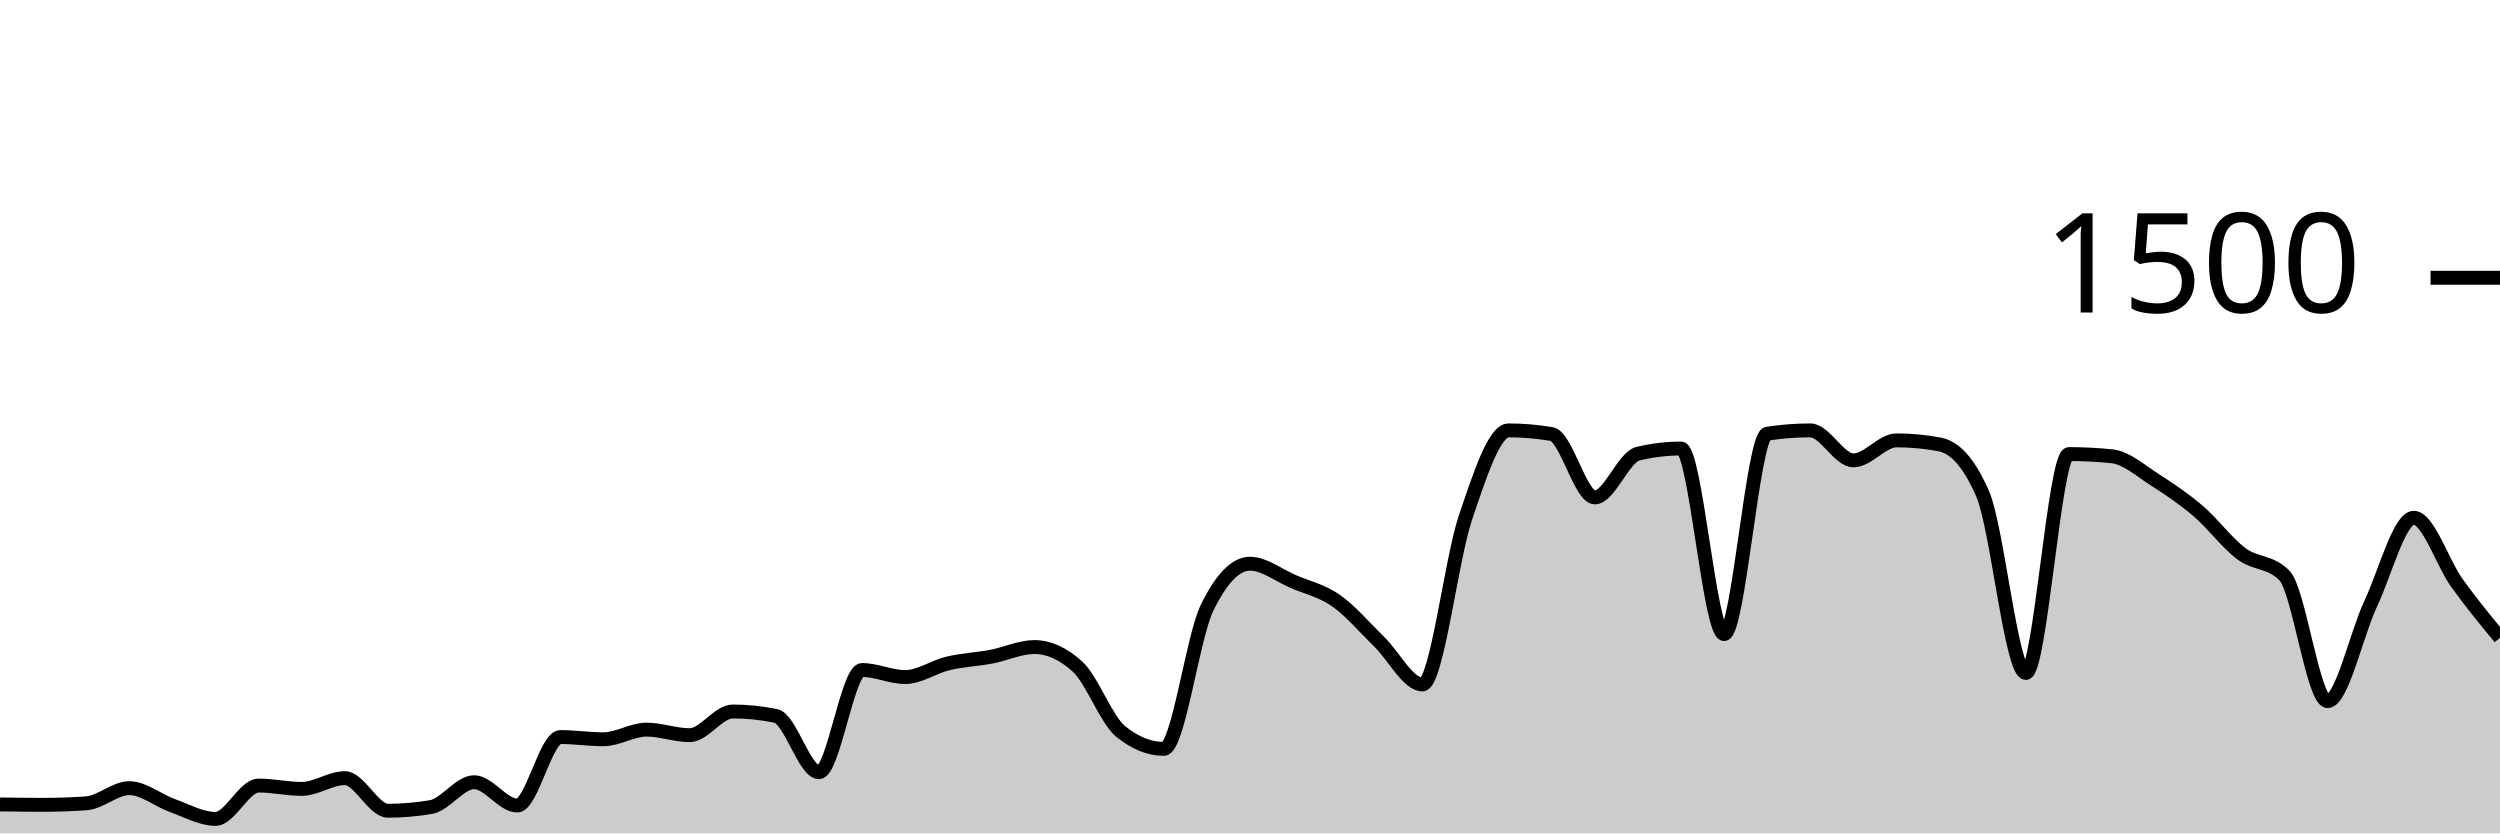
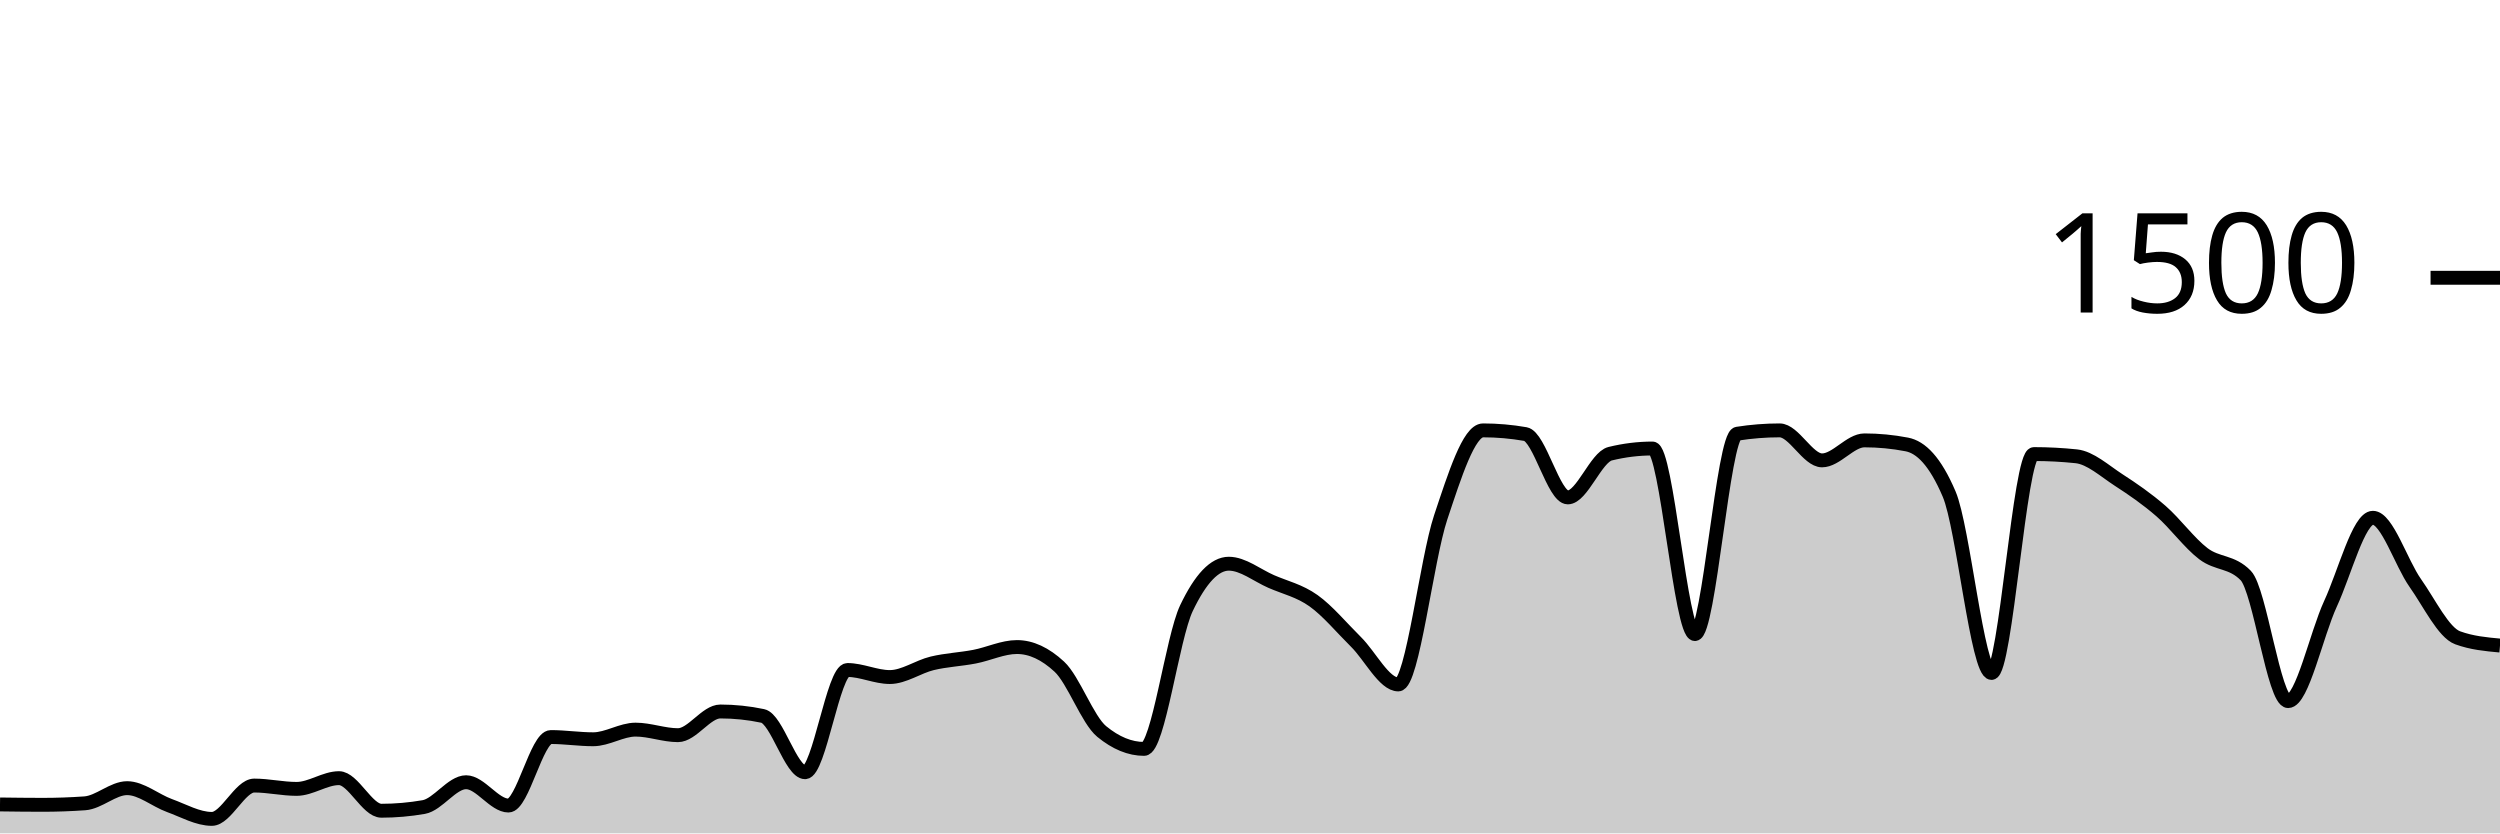
<svg xmlns="http://www.w3.org/2000/svg" viewBox="0 0 180 60">
  <g transform="translate(0,20)">
-     <path class="area" fill="rgba(0, 0, 0, 0.2)" d="M0,37.92C1.034,37.933,2.069,37.947,3.103,37.947C4.138,37.947,5.172,37.911,6.207,37.84C7.241,37.769,8.276,36.747,9.31,36.747C10.345,36.747,11.379,37.631,12.414,38C13.448,38.369,14.483,38.96,15.517,38.96C16.552,38.96,17.586,36.56,18.621,36.56C19.655,36.56,20.69,36.8,21.724,36.8C22.759,36.8,23.793,36.027,24.828,36.027C25.862,36.027,26.897,38.373,27.931,38.373C28.966,38.373,30,38.284,31.034,38.107C32.069,37.929,33.103,36.32,34.138,36.32C35.172,36.32,36.207,38,37.241,38C38.276,38,39.31,33.067,40.345,33.067C41.379,33.067,42.414,33.227,43.448,33.227C44.483,33.227,45.517,32.533,46.552,32.533C47.586,32.533,48.621,32.933,49.655,32.933C50.69,32.933,51.724,31.227,52.759,31.227C53.793,31.227,54.828,31.333,55.862,31.547C56.897,31.76,57.931,35.6,58.966,35.6C60,35.6,61.034,28.24,62.069,28.24C63.103,28.24,64.138,28.747,65.172,28.747C66.207,28.747,67.241,28.004,68.276,27.76C69.31,27.516,70.345,27.476,71.379,27.28C72.414,27.084,73.448,26.587,74.483,26.587C75.517,26.587,76.552,27.058,77.586,28C78.621,28.942,79.655,31.831,80.69,32.667C81.724,33.502,82.759,33.92,83.793,33.92C84.828,33.92,85.862,25.92,86.897,23.787C87.931,21.653,88.966,20.587,90,20.587C91.034,20.587,92.069,21.422,93.103,21.867C94.138,22.311,95.172,22.529,96.207,23.253C97.241,23.978,98.276,25.209,99.31,26.213C100.345,27.218,101.379,29.28,102.414,29.28C103.448,29.28,104.483,20.302,105.517,17.253C106.552,14.204,107.586,10.987,108.621,10.987C109.655,10.987,110.69,11.076,111.724,11.253C112.759,11.431,113.793,15.813,114.828,15.813C115.862,15.813,116.897,12.916,117.931,12.667C118.966,12.418,120,12.293,121.034,12.293C122.069,12.293,123.103,25.653,124.138,25.653C125.172,25.653,126.207,11.387,127.241,11.227C128.276,11.067,129.31,10.987,130.345,10.987C131.379,10.987,132.414,13.147,133.448,13.147C134.483,13.147,135.517,11.707,136.552,11.707C137.586,11.707,138.621,11.804,139.655,12C140.69,12.196,141.724,13.191,142.759,15.573C143.793,17.956,144.828,28.453,145.862,28.453C146.897,28.453,147.931,12.693,148.966,12.693C150,12.693,151.034,12.747,152.069,12.853C153.103,12.96,154.138,13.902,155.172,14.56C156.207,15.218,157.241,15.916,158.276,16.8C159.31,17.684,160.345,19.093,161.379,19.867C162.414,20.64,163.448,20.391,164.483,21.44C165.517,22.489,166.552,30.48,167.586,30.48C168.621,30.48,169.655,25.667,170.69,23.467C171.724,21.267,172.759,17.28,173.793,17.28C174.828,17.28,175.862,20.533,176.897,21.973C177.931,23.413,178.966,24.667,180,25.92L180,40C178.966,40,177.931,40,176.897,40C175.862,40,174.828,40,173.793,40C172.759,40,171.724,40,170.69,40C169.655,40,168.621,40,167.586,40C166.552,40,165.517,40,164.483,40C163.448,40,162.414,40,161.379,40C160.345,40,159.31,40,158.276,40C157.241,40,156.207,40,155.172,40C154.138,40,153.103,40,152.069,40C151.034,40,150,40,148.966,40C147.931,40,146.897,40,145.862,40C144.828,40,143.793,40,142.759,40C141.724,40,140.69,40,139.655,40C138.621,40,137.586,40,136.552,40C135.517,40,134.483,40,133.448,40C132.414,40,131.379,40,130.345,40C129.31,40,128.276,40,127.241,40C126.207,40,125.172,40,124.138,40C123.103,40,122.069,40,121.034,40C120,40,118.966,40,117.931,40C116.897,40,115.862,40,114.828,40C113.793,40,112.759,40,111.724,40C110.69,40,109.655,40,108.621,40C107.586,40,106.552,40,105.517,40C104.483,40,103.448,40,102.414,40C101.379,40,100.345,40,99.31,40C98.276,40,97.241,40,96.207,40C95.172,40,94.138,40,93.103,40C92.069,40,91.034,40,90,40C88.966,40,87.931,40,86.897,40C85.862,40,84.828,40,83.793,40C82.759,40,81.724,40,80.69,40C79.655,40,78.621,40,77.586,40C76.552,40,75.517,40,74.483,40C73.448,40,72.414,40,71.379,40C70.345,40,69.31,40,68.276,40C67.241,40,66.207,40,65.172,40C64.138,40,63.103,40,62.069,40C61.034,40,60,40,58.966,40C57.931,40,56.897,40,55.862,40C54.828,40,53.793,40,52.759,40C51.724,40,50.69,40,49.655,40C48.621,40,47.586,40,46.552,40C45.517,40,44.483,40,43.448,40C42.414,40,41.379,40,40.345,40C39.31,40,38.276,40,37.241,40C36.207,40,35.172,40,34.138,40C33.103,40,32.069,40,31.034,40C30,40,28.966,40,27.931,40C26.897,40,25.862,40,24.828,40C23.793,40,22.759,40,21.724,40C20.69,40,19.655,40,18.621,40C17.586,40,16.552,40,15.517,40C14.483,40,13.448,40,12.414,40C11.379,40,10.345,40,9.31,40C8.276,40,7.241,40,6.207,40C5.172,40,4.138,40,3.103,40C2.069,40,1.034,40,0,40Z" />
-     <path class="line" stroke="black" fill="none" d="M0,37.92C1.034,37.933,2.069,37.947,3.103,37.947C4.138,37.947,5.172,37.911,6.207,37.84C7.241,37.769,8.276,36.747,9.31,36.747C10.345,36.747,11.379,37.631,12.414,38C13.448,38.369,14.483,38.96,15.517,38.96C16.552,38.96,17.586,36.56,18.621,36.56C19.655,36.56,20.69,36.8,21.724,36.8C22.759,36.8,23.793,36.027,24.828,36.027C25.862,36.027,26.897,38.373,27.931,38.373C28.966,38.373,30,38.284,31.034,38.107C32.069,37.929,33.103,36.32,34.138,36.32C35.172,36.32,36.207,38,37.241,38C38.276,38,39.31,33.067,40.345,33.067C41.379,33.067,42.414,33.227,43.448,33.227C44.483,33.227,45.517,32.533,46.552,32.533C47.586,32.533,48.621,32.933,49.655,32.933C50.69,32.933,51.724,31.227,52.759,31.227C53.793,31.227,54.828,31.333,55.862,31.547C56.897,31.76,57.931,35.6,58.966,35.6C60,35.6,61.034,28.24,62.069,28.24C63.103,28.24,64.138,28.747,65.172,28.747C66.207,28.747,67.241,28.004,68.276,27.76C69.31,27.516,70.345,27.476,71.379,27.28C72.414,27.084,73.448,26.587,74.483,26.587C75.517,26.587,76.552,27.058,77.586,28C78.621,28.942,79.655,31.831,80.69,32.667C81.724,33.502,82.759,33.92,83.793,33.92C84.828,33.92,85.862,25.92,86.897,23.787C87.931,21.653,88.966,20.587,90,20.587C91.034,20.587,92.069,21.422,93.103,21.867C94.138,22.311,95.172,22.529,96.207,23.253C97.241,23.978,98.276,25.209,99.31,26.213C100.345,27.218,101.379,29.28,102.414,29.28C103.448,29.28,104.483,20.302,105.517,17.253C106.552,14.204,107.586,10.987,108.621,10.987C109.655,10.987,110.69,11.076,111.724,11.253C112.759,11.431,113.793,15.813,114.828,15.813C115.862,15.813,116.897,12.916,117.931,12.667C118.966,12.418,120,12.293,121.034,12.293C122.069,12.293,123.103,25.653,124.138,25.653C125.172,25.653,126.207,11.387,127.241,11.227C128.276,11.067,129.31,10.987,130.345,10.987C131.379,10.987,132.414,13.147,133.448,13.147C134.483,13.147,135.517,11.707,136.552,11.707C137.586,11.707,138.621,11.804,139.655,12C140.69,12.196,141.724,13.191,142.759,15.573C143.793,17.956,144.828,28.453,145.862,28.453C146.897,28.453,147.931,12.693,148.966,12.693C150,12.693,151.034,12.747,152.069,12.853C153.103,12.96,154.138,13.902,155.172,14.56C156.207,15.218,157.241,15.916,158.276,16.8C159.31,17.684,160.345,19.093,161.379,19.867C162.414,20.64,163.448,20.391,164.483,21.44C165.517,22.489,166.552,30.48,167.586,30.48C168.621,30.48,169.655,25.667,170.69,23.467C171.724,21.267,172.759,17.28,173.793,17.28C174.828,17.28,175.862,20.533,176.897,21.973C177.931,23.413,178.966,24.667,180,25.92" />
+     <path class="area" fill="rgba(0, 0, 0, 0.2)" d="M0,37.92C1.017,37.933,2.034,37.947,3.051,37.947C4.068,37.947,5.085,37.911,6.102,37.84C7.119,37.769,8.136,36.747,9.153,36.747C10.169,36.747,11.186,37.631,12.203,38C13.22,38.369,14.237,38.96,15.254,38.96C16.271,38.96,17.288,36.56,18.305,36.56C19.322,36.56,20.339,36.8,21.356,36.8C22.373,36.8,23.39,36.027,24.407,36.027C25.424,36.027,26.441,38.373,27.458,38.373C28.475,38.373,29.492,38.284,30.508,38.107C31.525,37.929,32.542,36.32,33.559,36.32C34.576,36.32,35.593,38,36.61,38C37.627,38,38.644,33.067,39.661,33.067C40.678,33.067,41.695,33.227,42.712,33.227C43.729,33.227,44.746,32.533,45.763,32.533C46.78,32.533,47.797,32.933,48.814,32.933C49.831,32.933,50.847,31.227,51.864,31.227C52.881,31.227,53.898,31.333,54.915,31.547C55.932,31.76,56.949,35.6,57.966,35.6C58.983,35.6,60,28.24,61.017,28.24C62.034,28.24,63.051,28.747,64.068,28.747C65.085,28.747,66.102,28.004,67.119,27.76C68.136,27.516,69.153,27.476,70.169,27.28C71.186,27.084,72.203,26.587,73.22,26.587C74.237,26.587,75.254,27.058,76.271,28C77.288,28.942,78.305,31.831,79.322,32.667C80.339,33.502,81.356,33.92,82.373,33.92C83.39,33.92,84.407,25.92,85.424,23.787C86.441,21.653,87.458,20.587,88.475,20.587C89.492,20.587,90.508,21.422,91.525,21.867C92.542,22.311,93.559,22.529,94.576,23.253C95.593,23.978,96.61,25.209,97.627,26.213C98.644,27.218,99.661,29.28,100.678,29.28C101.695,29.28,102.712,20.302,103.729,17.253C104.746,14.204,105.763,10.987,106.78,10.987C107.797,10.987,108.814,11.076,109.831,11.253C110.847,11.431,111.864,15.813,112.881,15.813C113.898,15.813,114.915,12.916,115.932,12.667C116.949,12.418,117.966,12.293,118.983,12.293C120,12.293,121.017,25.653,122.034,25.653C123.051,25.653,124.068,11.387,125.085,11.227C126.102,11.067,127.119,10.987,128.136,10.987C129.153,10.987,130.169,13.147,131.186,13.147C132.203,13.147,133.22,11.707,134.237,11.707C135.254,11.707,136.271,11.804,137.288,12C138.305,12.196,139.322,13.191,140.339,15.573C141.356,17.956,142.373,28.453,143.39,28.453C144.407,28.453,145.424,12.693,146.441,12.693C147.458,12.693,148.475,12.747,149.492,12.853C150.508,12.96,151.525,13.902,152.542,14.56C153.559,15.218,154.576,15.916,155.593,16.8C156.61,17.684,157.627,19.093,158.644,19.867C159.661,20.64,160.678,20.391,161.695,21.44C162.712,22.489,163.729,30.48,164.746,30.48C165.763,30.48,166.78,25.667,167.797,23.467C168.814,21.267,169.831,17.28,170.847,17.28C171.864,17.28,172.881,20.533,173.898,21.973C174.915,23.413,175.932,25.547,176.949,25.92C177.966,26.293,178.983,26.387,180,26.48L180,40C178.983,40,177.966,40,176.949,40C175.932,40,174.915,40,173.898,40C172.881,40,171.864,40,170.847,40C169.831,40,168.814,40,167.797,40C166.78,40,165.763,40,164.746,40C163.729,40,162.712,40,161.695,40C160.678,40,159.661,40,158.644,40C157.627,40,156.61,40,155.593,40C154.576,40,153.559,40,152.542,40C151.525,40,150.508,40,149.492,40C148.475,40,147.458,40,146.441,40C145.424,40,144.407,40,143.39,40C142.373,40,141.356,40,140.339,40C139.322,40,138.305,40,137.288,40C136.271,40,135.254,40,134.237,40C133.22,40,132.203,40,131.186,40C130.169,40,129.153,40,128.136,40C127.119,40,126.102,40,125.085,40C124.068,40,123.051,40,122.034,40C121.017,40,120,40,118.983,40C117.966,40,116.949,40,115.932,40C114.915,40,113.898,40,112.881,40C111.864,40,110.847,40,109.831,40C108.814,40,107.797,40,106.78,40C105.763,40,104.746,40,103.729,40C102.712,40,101.695,40,100.678,40C99.661,40,98.644,40,97.627,40C96.61,40,95.593,40,94.576,40C93.559,40,92.542,40,91.525,40C90.508,40,89.492,40,88.475,40C87.458,40,86.441,40,85.424,40C84.407,40,83.39,40,82.373,40C81.356,40,80.339,40,79.322,40C78.305,40,77.288,40,76.271,40C75.254,40,74.237,40,73.22,40C72.203,40,71.186,40,70.169,40C69.153,40,68.136,40,67.119,40C66.102,40,65.085,40,64.068,40C63.051,40,62.034,40,61.017,40C60,40,58.983,40,57.966,40C56.949,40,55.932,40,54.915,40C53.898,40,52.881,40,51.864,40C50.847,40,49.831,40,48.814,40C47.797,40,46.78,40,45.763,40C44.746,40,43.729,40,42.712,40C41.695,40,40.678,40,39.661,40C38.644,40,37.627,40,36.61,40C35.593,40,34.576,40,33.559,40C32.542,40,31.525,40,30.508,40C29.492,40,28.475,40,27.458,40C26.441,40,25.424,40,24.407,40C23.39,40,22.373,40,21.356,40C20.339,40,19.322,40,18.305,40C17.288,40,16.271,40,15.254,40C14.237,40,13.22,40,12.203,40C11.186,40,10.169,40,9.153,40C8.136,40,7.119,40,6.102,40C5.085,40,4.068,40,3.051,40C2.034,40,1.017,40,0,40Z" />
+     <path class="line" stroke="black" fill="none" d="M0,37.92C1.017,37.933,2.034,37.947,3.051,37.947C4.068,37.947,5.085,37.911,6.102,37.84C7.119,37.769,8.136,36.747,9.153,36.747C10.169,36.747,11.186,37.631,12.203,38C13.22,38.369,14.237,38.96,15.254,38.96C16.271,38.96,17.288,36.56,18.305,36.56C19.322,36.56,20.339,36.8,21.356,36.8C22.373,36.8,23.39,36.027,24.407,36.027C25.424,36.027,26.441,38.373,27.458,38.373C28.475,38.373,29.492,38.284,30.508,38.107C31.525,37.929,32.542,36.32,33.559,36.32C34.576,36.32,35.593,38,36.61,38C37.627,38,38.644,33.067,39.661,33.067C40.678,33.067,41.695,33.227,42.712,33.227C43.729,33.227,44.746,32.533,45.763,32.533C46.78,32.533,47.797,32.933,48.814,32.933C49.831,32.933,50.847,31.227,51.864,31.227C52.881,31.227,53.898,31.333,54.915,31.547C55.932,31.76,56.949,35.6,57.966,35.6C58.983,35.6,60,28.24,61.017,28.24C62.034,28.24,63.051,28.747,64.068,28.747C65.085,28.747,66.102,28.004,67.119,27.76C68.136,27.516,69.153,27.476,70.169,27.28C71.186,27.084,72.203,26.587,73.22,26.587C74.237,26.587,75.254,27.058,76.271,28C77.288,28.942,78.305,31.831,79.322,32.667C80.339,33.502,81.356,33.92,82.373,33.92C83.39,33.92,84.407,25.92,85.424,23.787C86.441,21.653,87.458,20.587,88.475,20.587C89.492,20.587,90.508,21.422,91.525,21.867C92.542,22.311,93.559,22.529,94.576,23.253C95.593,23.978,96.61,25.209,97.627,26.213C98.644,27.218,99.661,29.28,100.678,29.28C101.695,29.28,102.712,20.302,103.729,17.253C104.746,14.204,105.763,10.987,106.78,10.987C107.797,10.987,108.814,11.076,109.831,11.253C110.847,11.431,111.864,15.813,112.881,15.813C113.898,15.813,114.915,12.916,115.932,12.667C116.949,12.418,117.966,12.293,118.983,12.293C120,12.293,121.017,25.653,122.034,25.653C123.051,25.653,124.068,11.387,125.085,11.227C126.102,11.067,127.119,10.987,128.136,10.987C129.153,10.987,130.169,13.147,131.186,13.147C132.203,13.147,133.22,11.707,134.237,11.707C135.254,11.707,136.271,11.804,137.288,12C138.305,12.196,139.322,13.191,140.339,15.573C141.356,17.956,142.373,28.453,143.39,28.453C144.407,28.453,145.424,12.693,146.441,12.693C147.458,12.693,148.475,12.747,149.492,12.853C150.508,12.96,151.525,13.902,152.542,14.56C153.559,15.218,154.576,15.916,155.593,16.8C156.61,17.684,157.627,19.093,158.644,19.867C159.661,20.64,160.678,20.391,161.695,21.44C162.712,22.489,163.729,30.48,164.746,30.48C165.763,30.48,166.78,25.667,167.797,23.467C168.814,21.267,169.831,17.28,170.847,17.28C171.864,17.28,172.881,20.533,173.898,21.973C174.915,23.413,175.932,25.547,176.949,25.92C177.966,26.293,178.983,26.387,180,26.48" />
    <path class="axis-ceiling" stroke-width="1" stroke="black" fill="none" d="M175,0L180,0" />
    <text class="axis-ceiling-label" font-family="sans-serif" text-anchor="end" font-size="10px" x="170" y="2.5">1500</text>
  </g>
</svg>
